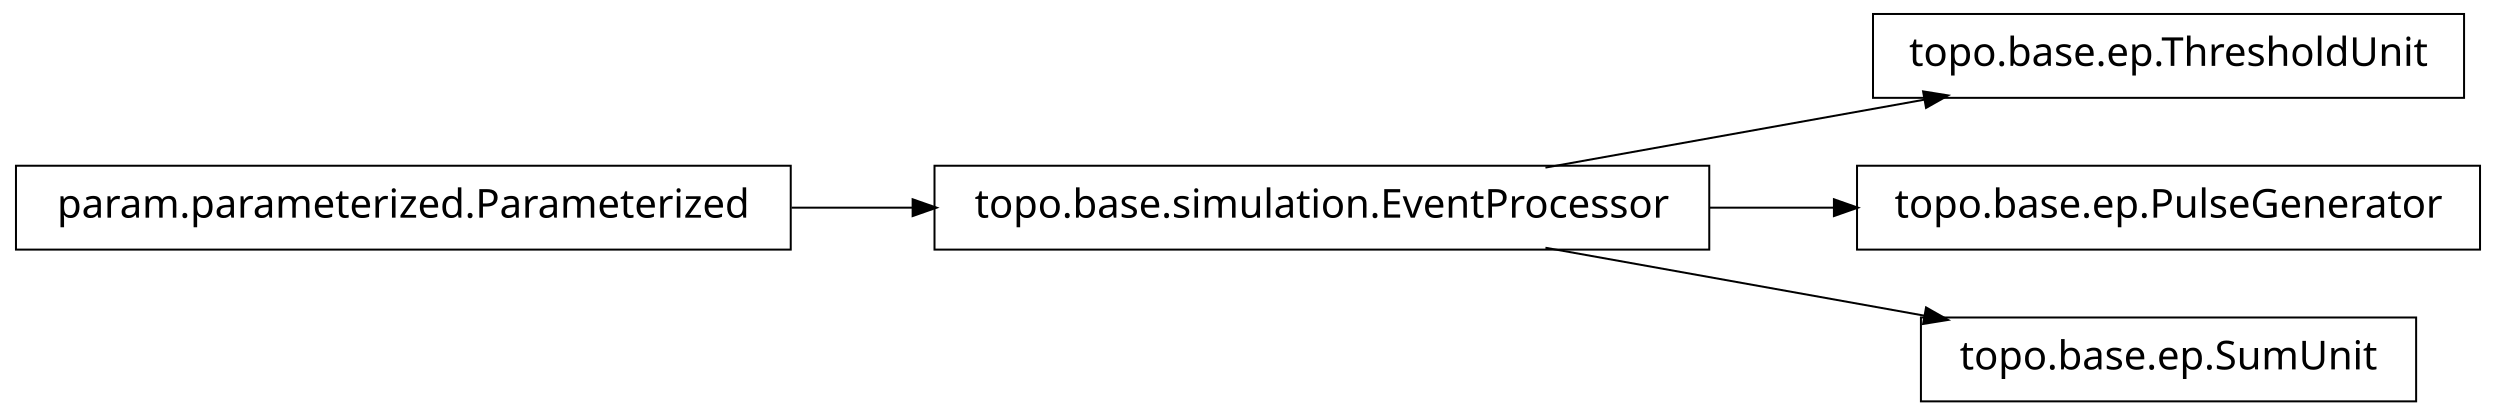
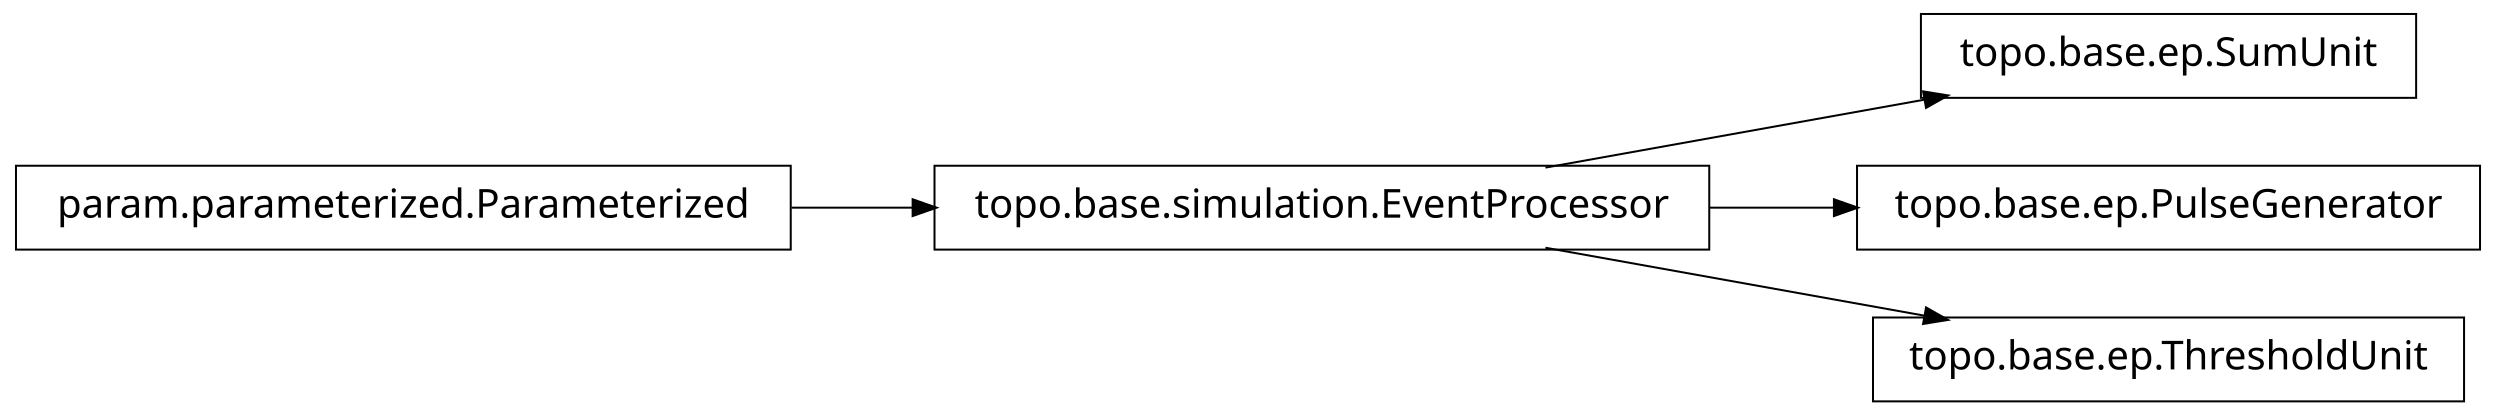
<svg xmlns="http://www.w3.org/2000/svg" width="626pt" height="104pt" viewBox="0.00 0.00 626.00 104.00">
  <g id="graph1" class="graph" transform="scale(1 1) rotate(0) translate(4 100)">
    <polygon fill="white" stroke="white" points="-4,5 -4,-100 623,-100 623,5 -4,5" />
    <g id="node1" class="node">
-       <polygon fill="none" stroke="black" stroke-width="0.5" points="613,-96.5 465,-96.5 465,-75.5 613,-75.5 613,-96.5" />
-       <text text-anchor="middle" x="539" y="-83.5" font-family="Vera" font-size="10.00">topo.base.ep.ThresholdUnit</text>
+       <polygon fill="none" stroke="black" stroke-width="0.5" points="601,-96.5 477,-96.5 477,-75.5 601,-75.5 601,-96.5" />
+       <text text-anchor="middle" x="539" y="-83.5" font-family="Vera" font-size="10.00">topo.base.ep.SumUnit</text>
    </g>
    <g id="node2" class="node">
      <polygon fill="none" stroke="black" stroke-width="0.5" points="424,-58.5 230,-58.5 230,-37.5 424,-37.5 424,-58.5" />
      <text text-anchor="middle" x="327" y="-45.5" font-family="Vera" font-size="10.00">topo.base.simulation.EventProcessor</text>
    </g>
    <g id="edge2" class="edge">
      <path fill="none" stroke="black" stroke-width="0.5" d="M382.978,-58.034C412.201,-63.272 448.006,-69.69 477.942,-75.056" />
      <polygon fill="black" stroke="black" points="477.846,-76.816 483.076,-75.976 478.464,-73.371 477.846,-76.816" />
    </g>
-     <g id="node6" class="node">
+     <g id="node4" class="node">
      <polygon fill="none" stroke="black" stroke-width="0.5" points="617,-58.5 461,-58.5 461,-37.5 617,-37.5 617,-58.5" />
      <text text-anchor="middle" x="539" y="-45.5" font-family="Vera" font-size="10.00">topo.base.ep.PulseGenerator</text>
    </g>
-     <g id="edge6" class="edge">
+     <g id="edge4" class="edge">
      <path fill="none" stroke="black" stroke-width="0.5" d="M424.004,-48C434.498,-48 445.11,-48 455.426,-48" />
      <polygon fill="black" stroke="black" points="455.464,-49.75 460.464,-48 455.464,-46.25 455.464,-49.75" />
    </g>
-     <g id="node8" class="node">
-       <polygon fill="none" stroke="black" stroke-width="0.5" points="601,-20.5 477,-20.5 477,0.5 601,0.5 601,-20.5" />
-       <text text-anchor="middle" x="539" y="-7.5" font-family="Vera" font-size="10.00">topo.base.ep.SumUnit</text>
+     <g id="node6" class="node">
+       <polygon fill="none" stroke="black" stroke-width="0.5" points="613,-20.5 465,-20.5 465,0.5 613,0.5 613,-20.5" />
+       <text text-anchor="middle" x="539" y="-7.5" font-family="Vera" font-size="10.00">topo.base.ep.ThresholdUnit</text>
    </g>
-     <g id="edge8" class="edge">
+     <g id="edge6" class="edge">
      <path fill="none" stroke="black" stroke-width="0.5" d="M382.978,-37.966C412.201,-32.728 448.006,-26.31 477.942,-20.944" />
      <polygon fill="black" stroke="black" points="478.464,-22.629 483.076,-20.024 477.846,-19.184 478.464,-22.629" />
    </g>
-     <g id="node4" class="node">
+     <g id="node8" class="node">
      <polygon fill="none" stroke="black" stroke-width="0.5" points="194,-58.5 5.68434e-14,-58.5 0,-37.5 194,-37.5 194,-58.5" />
      <text text-anchor="middle" x="97" y="-45.5" font-family="Vera" font-size="10.00">param.parameterized.Parameterized</text>
    </g>
-     <g id="edge4" class="edge">
+     <g id="edge8" class="edge">
      <path fill="none" stroke="black" stroke-width="0.5" d="M194.207,-48C204.23,-48 214.438,-48 224.515,-48" />
      <polygon fill="black" stroke="black" points="224.772,-49.75 229.772,-48 224.772,-46.25 224.772,-49.75" />
    </g>
  </g>
</svg>
